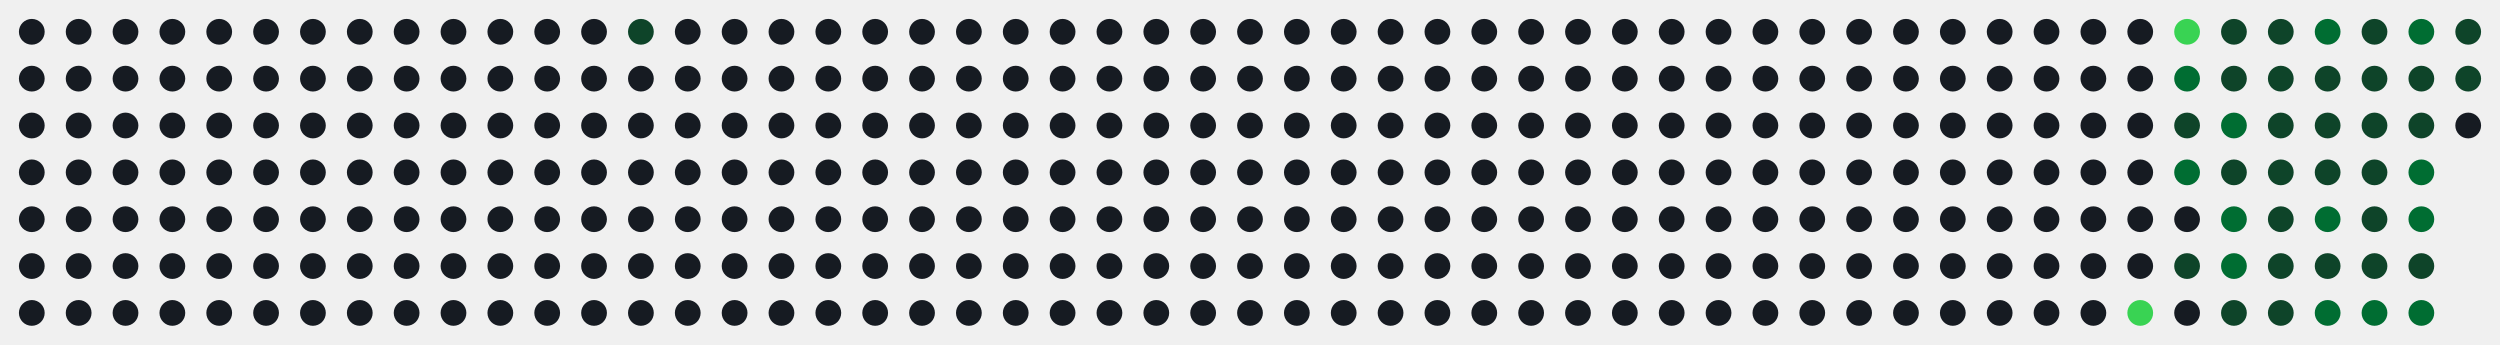
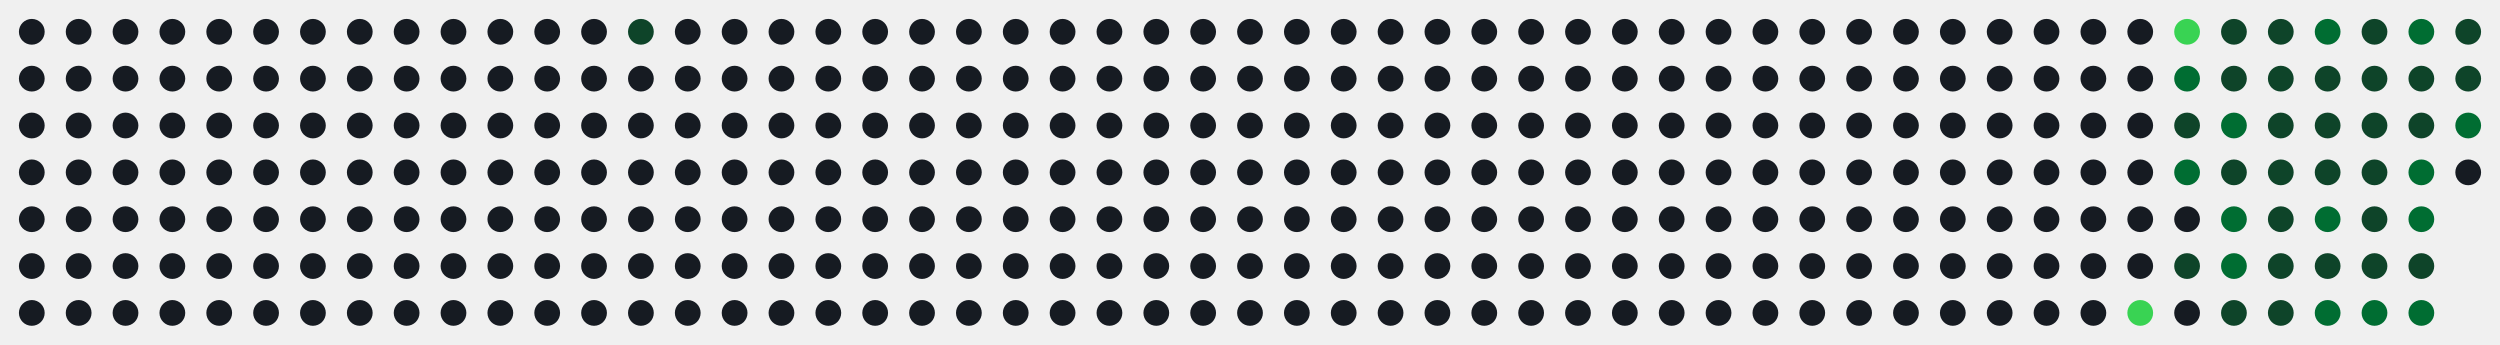
<svg xmlns="http://www.w3.org/2000/svg" id="hm-67ac92c9" width="747" height="103" viewBox="0 0 747.0 103.0" role="img" aria-label="Actividad en LeetCode de alonsodzj">
  <style>text{font-family:-apple-system, BlinkMacSystemFont, 'Segoe UI', Helvetica, Arial, sans-serif;font-size:9px;letter-spacing:0px}.tt{font-family:-apple-system, BlinkMacSystemFont, 'Segoe UI', Helvetica, Arial, sans-serif;font-size:14px;font-weight:600}.st{font-size:11px}.ac{font-weight:700}.c{transform-box:fill-box;transform-origin:center;transition:opacity .15s,filter .15s}:root{--accent:#39d353}.bg{fill:none;stroke:none}.l0{fill:#161b22}.ti{fill:#e6edf3}.tx{fill:#8b949e}.ac{fill:#39d353}.today{stroke:#ffffff}.cb{stroke:#00000022}.l1{fill:#0e4429}.l2{fill:#006d32}.l3{fill:#26a641}.l4{fill:#39d353}.c:hover{opacity:.6}@media (prefers-color-scheme:light){:root{--accent:#1a7f37}.bg{fill:none;stroke:none}.l0{fill:#ebedf0}.ti{fill:#1f2328}.tx{fill:#57606a}.ac{fill:#1a7f37}.today{stroke:#1f2328}.cb{stroke:#00000022}.l1{fill:#9be9a8}.l2{fill:#40c463}.l3{fill:#30a14e}.l4{fill:#216e39}}</style>
  <rect class="bg" x="0.5" y="0.5" width="746.0" height="102.0" rx="8" stroke-width="1" />
  <circle class="c l0" cx="9.50" cy="9.50" r="3.85" />
  <circle class="c l0" cx="9.50" cy="23.50" r="3.85" />
  <circle class="c l0" cx="9.50" cy="37.50" r="3.85" />
  <circle class="c l0" cx="9.50" cy="51.50" r="3.85" />
  <circle class="c l0" cx="9.50" cy="65.50" r="3.85" />
  <circle class="c l0" cx="9.50" cy="79.50" r="3.85" />
  <circle class="c l0" cx="9.50" cy="93.50" r="3.85" />
  <circle class="c l0" cx="23.50" cy="9.50" r="3.85" />
  <circle class="c l0" cx="23.50" cy="23.50" r="3.85" />
  <circle class="c l0" cx="23.50" cy="37.50" r="3.85" />
  <circle class="c l0" cx="23.50" cy="51.50" r="3.85" />
  <circle class="c l0" cx="23.50" cy="65.50" r="3.85" />
  <circle class="c l0" cx="23.50" cy="79.50" r="3.85" />
  <circle class="c l0" cx="23.50" cy="93.50" r="3.85" />
  <circle class="c l0" cx="37.50" cy="9.50" r="3.85" />
  <circle class="c l0" cx="37.50" cy="23.50" r="3.85" />
  <circle class="c l0" cx="37.50" cy="37.50" r="3.85" />
  <circle class="c l0" cx="37.50" cy="51.50" r="3.85" />
  <circle class="c l0" cx="37.50" cy="65.50" r="3.85" />
  <circle class="c l0" cx="37.50" cy="79.50" r="3.85" />
  <circle class="c l0" cx="37.50" cy="93.50" r="3.85" />
  <circle class="c l0" cx="51.50" cy="9.50" r="3.85" />
  <circle class="c l0" cx="51.50" cy="23.50" r="3.85" />
  <circle class="c l0" cx="51.50" cy="37.50" r="3.85" />
  <circle class="c l0" cx="51.50" cy="51.50" r="3.85" />
  <circle class="c l0" cx="51.50" cy="65.50" r="3.85" />
  <circle class="c l0" cx="51.50" cy="79.50" r="3.85" />
  <circle class="c l0" cx="51.50" cy="93.50" r="3.85" />
  <circle class="c l0" cx="65.50" cy="9.50" r="3.85" />
  <circle class="c l0" cx="65.50" cy="23.50" r="3.85" />
  <circle class="c l0" cx="65.50" cy="37.50" r="3.85" />
  <circle class="c l0" cx="65.50" cy="51.50" r="3.85" />
  <circle class="c l0" cx="65.50" cy="65.50" r="3.85" />
  <circle class="c l0" cx="65.50" cy="79.50" r="3.85" />
  <circle class="c l0" cx="65.50" cy="93.50" r="3.85" />
  <circle class="c l0" cx="79.50" cy="9.50" r="3.85" />
  <circle class="c l0" cx="79.50" cy="23.50" r="3.85" />
  <circle class="c l0" cx="79.50" cy="37.50" r="3.85" />
  <circle class="c l0" cx="79.50" cy="51.50" r="3.85" />
  <circle class="c l0" cx="79.50" cy="65.50" r="3.85" />
  <circle class="c l0" cx="79.50" cy="79.50" r="3.85" />
  <circle class="c l0" cx="79.50" cy="93.50" r="3.85" />
  <circle class="c l0" cx="93.50" cy="9.50" r="3.85" />
  <circle class="c l0" cx="93.50" cy="23.50" r="3.85" />
  <circle class="c l0" cx="93.50" cy="37.50" r="3.85" />
  <circle class="c l0" cx="93.50" cy="51.50" r="3.85" />
  <circle class="c l0" cx="93.50" cy="65.50" r="3.85" />
  <circle class="c l0" cx="93.50" cy="79.50" r="3.85" />
  <circle class="c l0" cx="93.50" cy="93.50" r="3.85" />
  <circle class="c l0" cx="107.50" cy="9.50" r="3.85" />
  <circle class="c l0" cx="107.50" cy="23.50" r="3.85" />
  <circle class="c l0" cx="107.50" cy="37.50" r="3.85" />
  <circle class="c l0" cx="107.50" cy="51.50" r="3.85" />
  <circle class="c l0" cx="107.50" cy="65.50" r="3.85" />
  <circle class="c l0" cx="107.50" cy="79.50" r="3.85" />
  <circle class="c l0" cx="107.50" cy="93.50" r="3.85" />
  <circle class="c l0" cx="121.50" cy="9.50" r="3.85" />
  <circle class="c l0" cx="121.50" cy="23.50" r="3.85" />
  <circle class="c l0" cx="121.50" cy="37.50" r="3.85" />
  <circle class="c l0" cx="121.50" cy="51.50" r="3.85" />
  <circle class="c l0" cx="121.50" cy="65.50" r="3.85" />
  <circle class="c l0" cx="121.50" cy="79.50" r="3.85" />
  <circle class="c l0" cx="121.50" cy="93.50" r="3.85" />
  <circle class="c l0" cx="135.50" cy="9.50" r="3.85" />
  <circle class="c l0" cx="135.50" cy="23.50" r="3.85" />
  <circle class="c l0" cx="135.50" cy="37.50" r="3.85" />
  <circle class="c l0" cx="135.50" cy="51.50" r="3.85" />
  <circle class="c l0" cx="135.50" cy="65.50" r="3.85" />
  <circle class="c l0" cx="135.50" cy="79.50" r="3.85" />
  <circle class="c l0" cx="135.50" cy="93.50" r="3.85" />
  <circle class="c l0" cx="149.50" cy="9.50" r="3.85" />
  <circle class="c l0" cx="149.50" cy="23.50" r="3.85" />
  <circle class="c l0" cx="149.50" cy="37.50" r="3.85" />
  <circle class="c l0" cx="149.50" cy="51.50" r="3.85" />
  <circle class="c l0" cx="149.50" cy="65.50" r="3.85" />
  <circle class="c l0" cx="149.50" cy="79.50" r="3.85" />
  <circle class="c l0" cx="149.50" cy="93.50" r="3.85" />
  <circle class="c l0" cx="163.50" cy="9.50" r="3.85" />
  <circle class="c l0" cx="163.50" cy="23.50" r="3.85" />
  <circle class="c l0" cx="163.50" cy="37.50" r="3.85" />
  <circle class="c l0" cx="163.50" cy="51.50" r="3.85" />
  <circle class="c l0" cx="163.50" cy="65.50" r="3.85" />
  <circle class="c l0" cx="163.50" cy="79.50" r="3.85" />
  <circle class="c l0" cx="163.50" cy="93.50" r="3.85" />
  <circle class="c l0" cx="177.50" cy="9.50" r="3.85" />
  <circle class="c l0" cx="177.50" cy="23.50" r="3.85" />
  <circle class="c l0" cx="177.50" cy="37.50" r="3.85" />
  <circle class="c l0" cx="177.50" cy="51.50" r="3.85" />
  <circle class="c l0" cx="177.50" cy="65.50" r="3.85" />
  <circle class="c l0" cx="177.50" cy="79.50" r="3.85" />
  <circle class="c l0" cx="177.50" cy="93.50" r="3.85" />
  <circle class="c l1" cx="191.50" cy="9.50" r="3.85" />
  <circle class="c l0" cx="191.50" cy="23.50" r="3.85" />
  <circle class="c l0" cx="191.50" cy="37.50" r="3.85" />
  <circle class="c l0" cx="191.50" cy="51.50" r="3.85" />
  <circle class="c l0" cx="191.50" cy="65.50" r="3.85" />
  <circle class="c l0" cx="191.50" cy="79.50" r="3.85" />
  <circle class="c l0" cx="191.50" cy="93.50" r="3.85" />
  <circle class="c l0" cx="205.50" cy="9.50" r="3.85" />
  <circle class="c l0" cx="205.50" cy="23.50" r="3.85" />
  <circle class="c l0" cx="205.50" cy="37.50" r="3.85" />
  <circle class="c l0" cx="205.50" cy="51.50" r="3.85" />
  <circle class="c l0" cx="205.50" cy="65.50" r="3.85" />
  <circle class="c l0" cx="205.50" cy="79.50" r="3.85" />
  <circle class="c l0" cx="205.50" cy="93.50" r="3.85" />
  <circle class="c l0" cx="219.50" cy="9.50" r="3.85" />
  <circle class="c l0" cx="219.50" cy="23.50" r="3.85" />
  <circle class="c l0" cx="219.50" cy="37.50" r="3.85" />
  <circle class="c l0" cx="219.50" cy="51.50" r="3.85" />
  <circle class="c l0" cx="219.50" cy="65.50" r="3.85" />
  <circle class="c l0" cx="219.50" cy="79.50" r="3.85" />
  <circle class="c l0" cx="219.50" cy="93.50" r="3.85" />
  <circle class="c l0" cx="233.50" cy="9.50" r="3.85" />
  <circle class="c l0" cx="233.50" cy="23.50" r="3.85" />
  <circle class="c l0" cx="233.50" cy="37.50" r="3.85" />
  <circle class="c l0" cx="233.50" cy="51.50" r="3.85" />
  <circle class="c l0" cx="233.50" cy="65.50" r="3.85" />
  <circle class="c l0" cx="233.50" cy="79.50" r="3.85" />
  <circle class="c l0" cx="233.50" cy="93.50" r="3.85" />
  <circle class="c l0" cx="247.50" cy="9.50" r="3.85" />
  <circle class="c l0" cx="247.50" cy="23.50" r="3.85" />
  <circle class="c l0" cx="247.50" cy="37.50" r="3.85" />
  <circle class="c l0" cx="247.50" cy="51.50" r="3.85" />
  <circle class="c l0" cx="247.50" cy="65.50" r="3.85" />
  <circle class="c l0" cx="247.50" cy="79.50" r="3.85" />
  <circle class="c l0" cx="247.50" cy="93.50" r="3.85" />
  <circle class="c l0" cx="261.50" cy="9.50" r="3.85" />
  <circle class="c l0" cx="261.50" cy="23.50" r="3.85" />
  <circle class="c l0" cx="261.50" cy="37.50" r="3.85" />
  <circle class="c l0" cx="261.50" cy="51.50" r="3.85" />
  <circle class="c l0" cx="261.50" cy="65.50" r="3.85" />
  <circle class="c l0" cx="261.50" cy="79.50" r="3.85" />
  <circle class="c l0" cx="261.50" cy="93.50" r="3.85" />
  <circle class="c l0" cx="275.50" cy="9.50" r="3.85" />
  <circle class="c l0" cx="275.50" cy="23.50" r="3.85" />
  <circle class="c l0" cx="275.50" cy="37.50" r="3.85" />
  <circle class="c l0" cx="275.50" cy="51.50" r="3.85" />
  <circle class="c l0" cx="275.50" cy="65.50" r="3.85" />
  <circle class="c l0" cx="275.50" cy="79.50" r="3.85" />
  <circle class="c l0" cx="275.50" cy="93.50" r="3.85" />
  <circle class="c l0" cx="289.50" cy="9.50" r="3.85" />
  <circle class="c l0" cx="289.50" cy="23.50" r="3.85" />
  <circle class="c l0" cx="289.50" cy="37.50" r="3.85" />
  <circle class="c l0" cx="289.50" cy="51.50" r="3.85" />
  <circle class="c l0" cx="289.50" cy="65.50" r="3.85" />
  <circle class="c l0" cx="289.50" cy="79.50" r="3.85" />
  <circle class="c l0" cx="289.50" cy="93.50" r="3.85" />
  <circle class="c l0" cx="303.50" cy="9.50" r="3.85" />
  <circle class="c l0" cx="303.50" cy="23.50" r="3.85" />
  <circle class="c l0" cx="303.50" cy="37.50" r="3.85" />
  <circle class="c l0" cx="303.50" cy="51.50" r="3.85" />
  <circle class="c l0" cx="303.50" cy="65.50" r="3.85" />
  <circle class="c l0" cx="303.50" cy="79.50" r="3.85" />
  <circle class="c l0" cx="303.50" cy="93.50" r="3.85" />
  <circle class="c l0" cx="317.50" cy="9.50" r="3.85" />
  <circle class="c l0" cx="317.50" cy="23.50" r="3.85" />
  <circle class="c l0" cx="317.50" cy="37.50" r="3.85" />
  <circle class="c l0" cx="317.50" cy="51.50" r="3.85" />
  <circle class="c l0" cx="317.50" cy="65.50" r="3.85" />
  <circle class="c l0" cx="317.50" cy="79.50" r="3.85" />
  <circle class="c l0" cx="317.50" cy="93.50" r="3.85" />
  <circle class="c l0" cx="331.50" cy="9.50" r="3.85" />
  <circle class="c l0" cx="331.50" cy="23.50" r="3.85" />
  <circle class="c l0" cx="331.50" cy="37.50" r="3.85" />
  <circle class="c l0" cx="331.50" cy="51.50" r="3.85" />
  <circle class="c l0" cx="331.50" cy="65.50" r="3.85" />
  <circle class="c l0" cx="331.50" cy="79.50" r="3.85" />
  <circle class="c l0" cx="331.50" cy="93.50" r="3.85" />
  <circle class="c l0" cx="345.50" cy="9.50" r="3.85" />
  <circle class="c l0" cx="345.50" cy="23.50" r="3.85" />
  <circle class="c l0" cx="345.50" cy="37.50" r="3.85" />
  <circle class="c l0" cx="345.50" cy="51.50" r="3.85" />
  <circle class="c l0" cx="345.50" cy="65.50" r="3.85" />
  <circle class="c l0" cx="345.50" cy="79.50" r="3.85" />
  <circle class="c l0" cx="345.50" cy="93.50" r="3.85" />
  <circle class="c l0" cx="359.50" cy="9.50" r="3.85" />
  <circle class="c l0" cx="359.50" cy="23.50" r="3.85" />
  <circle class="c l0" cx="359.50" cy="37.50" r="3.85" />
  <circle class="c l0" cx="359.50" cy="51.50" r="3.85" />
  <circle class="c l0" cx="359.50" cy="65.50" r="3.85" />
  <circle class="c l0" cx="359.50" cy="79.50" r="3.85" />
  <circle class="c l0" cx="359.50" cy="93.50" r="3.85" />
  <circle class="c l0" cx="373.50" cy="9.50" r="3.85" />
  <circle class="c l0" cx="373.50" cy="23.50" r="3.85" />
  <circle class="c l0" cx="373.50" cy="37.50" r="3.85" />
  <circle class="c l0" cx="373.50" cy="51.50" r="3.85" />
  <circle class="c l0" cx="373.50" cy="65.50" r="3.85" />
  <circle class="c l0" cx="373.50" cy="79.50" r="3.85" />
  <circle class="c l0" cx="373.50" cy="93.50" r="3.85" />
  <circle class="c l0" cx="387.50" cy="9.50" r="3.85" />
  <circle class="c l0" cx="387.50" cy="23.50" r="3.85" />
  <circle class="c l0" cx="387.50" cy="37.50" r="3.85" />
  <circle class="c l0" cx="387.50" cy="51.50" r="3.85" />
  <circle class="c l0" cx="387.50" cy="65.50" r="3.85" />
  <circle class="c l0" cx="387.50" cy="79.50" r="3.85" />
  <circle class="c l0" cx="387.50" cy="93.50" r="3.85" />
  <circle class="c l0" cx="401.50" cy="9.50" r="3.85" />
  <circle class="c l0" cx="401.50" cy="23.50" r="3.85" />
  <circle class="c l0" cx="401.50" cy="37.50" r="3.85" />
  <circle class="c l0" cx="401.50" cy="51.50" r="3.85" />
  <circle class="c l0" cx="401.50" cy="65.50" r="3.85" />
  <circle class="c l0" cx="401.50" cy="79.50" r="3.85" />
  <circle class="c l0" cx="401.50" cy="93.50" r="3.85" />
  <circle class="c l0" cx="415.50" cy="9.50" r="3.85" />
  <circle class="c l0" cx="415.50" cy="23.50" r="3.85" />
  <circle class="c l0" cx="415.50" cy="37.50" r="3.85" />
  <circle class="c l0" cx="415.50" cy="51.50" r="3.85" />
  <circle class="c l0" cx="415.50" cy="65.50" r="3.85" />
  <circle class="c l0" cx="415.50" cy="79.50" r="3.85" />
  <circle class="c l0" cx="415.50" cy="93.50" r="3.85" />
  <circle class="c l0" cx="429.50" cy="9.50" r="3.85" />
  <circle class="c l0" cx="429.50" cy="23.50" r="3.85" />
  <circle class="c l0" cx="429.50" cy="37.50" r="3.85" />
  <circle class="c l0" cx="429.50" cy="51.50" r="3.85" />
  <circle class="c l0" cx="429.50" cy="65.50" r="3.85" />
  <circle class="c l0" cx="429.50" cy="79.50" r="3.85" />
  <circle class="c l0" cx="429.50" cy="93.50" r="3.85" />
  <circle class="c l0" cx="443.50" cy="9.50" r="3.85" />
  <circle class="c l0" cx="443.50" cy="23.50" r="3.85" />
  <circle class="c l0" cx="443.50" cy="37.50" r="3.85" />
  <circle class="c l0" cx="443.50" cy="51.50" r="3.85" />
  <circle class="c l0" cx="443.50" cy="65.50" r="3.85" />
  <circle class="c l0" cx="443.50" cy="79.50" r="3.85" />
  <circle class="c l0" cx="443.50" cy="93.50" r="3.85" />
  <circle class="c l0" cx="457.50" cy="9.50" r="3.85" />
  <circle class="c l0" cx="457.50" cy="23.50" r="3.85" />
  <circle class="c l0" cx="457.50" cy="37.50" r="3.85" />
  <circle class="c l0" cx="457.50" cy="51.50" r="3.85" />
  <circle class="c l0" cx="457.50" cy="65.50" r="3.85" />
  <circle class="c l0" cx="457.50" cy="79.50" r="3.85" />
  <circle class="c l0" cx="457.50" cy="93.50" r="3.85" />
  <circle class="c l0" cx="471.50" cy="9.50" r="3.85" />
  <circle class="c l0" cx="471.50" cy="23.50" r="3.85" />
  <circle class="c l0" cx="471.50" cy="37.50" r="3.85" />
  <circle class="c l0" cx="471.50" cy="51.50" r="3.85" />
  <circle class="c l0" cx="471.50" cy="65.50" r="3.85" />
  <circle class="c l0" cx="471.50" cy="79.50" r="3.85" />
  <circle class="c l0" cx="471.50" cy="93.50" r="3.85" />
  <circle class="c l0" cx="485.50" cy="9.50" r="3.85" />
  <circle class="c l0" cx="485.50" cy="23.50" r="3.85" />
  <circle class="c l0" cx="485.50" cy="37.50" r="3.85" />
  <circle class="c l0" cx="485.50" cy="51.50" r="3.85" />
  <circle class="c l0" cx="485.50" cy="65.50" r="3.85" />
  <circle class="c l0" cx="485.50" cy="79.50" r="3.85" />
  <circle class="c l0" cx="485.50" cy="93.50" r="3.85" />
  <circle class="c l0" cx="499.50" cy="9.50" r="3.85" />
  <circle class="c l0" cx="499.50" cy="23.50" r="3.85" />
  <circle class="c l0" cx="499.50" cy="37.50" r="3.85" />
  <circle class="c l0" cx="499.50" cy="51.50" r="3.85" />
  <circle class="c l0" cx="499.50" cy="65.50" r="3.85" />
  <circle class="c l0" cx="499.50" cy="79.50" r="3.85" />
  <circle class="c l0" cx="499.50" cy="93.50" r="3.85" />
  <circle class="c l0" cx="513.50" cy="9.50" r="3.85" />
  <circle class="c l0" cx="513.50" cy="23.50" r="3.85" />
  <circle class="c l0" cx="513.50" cy="37.50" r="3.85" />
  <circle class="c l0" cx="513.50" cy="51.50" r="3.85" />
  <circle class="c l0" cx="513.50" cy="65.50" r="3.85" />
  <circle class="c l0" cx="513.50" cy="79.50" r="3.85" />
  <circle class="c l0" cx="513.50" cy="93.50" r="3.85" />
  <circle class="c l0" cx="527.50" cy="9.50" r="3.85" />
  <circle class="c l0" cx="527.50" cy="23.50" r="3.85" />
  <circle class="c l0" cx="527.50" cy="37.50" r="3.85" />
  <circle class="c l0" cx="527.50" cy="51.50" r="3.85" />
  <circle class="c l0" cx="527.50" cy="65.50" r="3.85" />
  <circle class="c l0" cx="527.50" cy="79.50" r="3.85" />
  <circle class="c l0" cx="527.50" cy="93.50" r="3.85" />
  <circle class="c l0" cx="541.50" cy="9.50" r="3.85" />
  <circle class="c l0" cx="541.50" cy="23.50" r="3.85" />
  <circle class="c l0" cx="541.50" cy="37.50" r="3.85" />
  <circle class="c l0" cx="541.50" cy="51.50" r="3.85" />
  <circle class="c l0" cx="541.50" cy="65.50" r="3.85" />
  <circle class="c l0" cx="541.50" cy="79.50" r="3.85" />
  <circle class="c l0" cx="541.50" cy="93.50" r="3.85" />
  <circle class="c l0" cx="555.50" cy="9.50" r="3.85" />
  <circle class="c l0" cx="555.50" cy="23.50" r="3.85" />
  <circle class="c l0" cx="555.50" cy="37.50" r="3.85" />
  <circle class="c l0" cx="555.50" cy="51.50" r="3.85" />
  <circle class="c l0" cx="555.50" cy="65.50" r="3.85" />
  <circle class="c l0" cx="555.50" cy="79.50" r="3.85" />
  <circle class="c l0" cx="555.50" cy="93.50" r="3.85" />
  <circle class="c l0" cx="569.50" cy="9.50" r="3.85" />
  <circle class="c l0" cx="569.50" cy="23.50" r="3.85" />
  <circle class="c l0" cx="569.50" cy="37.50" r="3.85" />
  <circle class="c l0" cx="569.50" cy="51.50" r="3.85" />
  <circle class="c l0" cx="569.50" cy="65.50" r="3.85" />
  <circle class="c l0" cx="569.50" cy="79.50" r="3.85" />
  <circle class="c l0" cx="569.50" cy="93.50" r="3.85" />
  <circle class="c l0" cx="583.50" cy="9.50" r="3.85" />
  <circle class="c l0" cx="583.50" cy="23.50" r="3.85" />
  <circle class="c l0" cx="583.50" cy="37.50" r="3.85" />
  <circle class="c l0" cx="583.50" cy="51.50" r="3.85" />
  <circle class="c l0" cx="583.50" cy="65.50" r="3.85" />
  <circle class="c l0" cx="583.50" cy="79.50" r="3.85" />
  <circle class="c l0" cx="583.50" cy="93.50" r="3.85" />
  <circle class="c l0" cx="597.50" cy="9.50" r="3.85" />
  <circle class="c l0" cx="597.50" cy="23.50" r="3.85" />
  <circle class="c l0" cx="597.50" cy="37.50" r="3.85" />
  <circle class="c l0" cx="597.50" cy="51.50" r="3.85" />
  <circle class="c l0" cx="597.50" cy="65.50" r="3.85" />
  <circle class="c l0" cx="597.50" cy="79.50" r="3.85" />
  <circle class="c l0" cx="597.50" cy="93.50" r="3.85" />
  <circle class="c l0" cx="611.50" cy="9.50" r="3.85" />
  <circle class="c l0" cx="611.50" cy="23.50" r="3.85" />
  <circle class="c l0" cx="611.50" cy="37.50" r="3.85" />
  <circle class="c l0" cx="611.50" cy="51.50" r="3.85" />
  <circle class="c l0" cx="611.50" cy="65.50" r="3.85" />
  <circle class="c l0" cx="611.50" cy="79.50" r="3.85" />
  <circle class="c l0" cx="611.50" cy="93.50" r="3.85" />
  <circle class="c l0" cx="625.50" cy="9.50" r="3.85" />
  <circle class="c l0" cx="625.50" cy="23.50" r="3.85" />
  <circle class="c l0" cx="625.50" cy="37.50" r="3.85" />
  <circle class="c l0" cx="625.50" cy="51.50" r="3.85" />
  <circle class="c l0" cx="625.50" cy="65.50" r="3.85" />
  <circle class="c l0" cx="625.50" cy="79.50" r="3.85" />
  <circle class="c l0" cx="625.50" cy="93.50" r="3.85" />
  <circle class="c l0" cx="639.50" cy="9.50" r="3.85" />
  <circle class="c l0" cx="639.50" cy="23.50" r="3.85" />
  <circle class="c l0" cx="639.50" cy="37.50" r="3.85" />
  <circle class="c l0" cx="639.50" cy="51.50" r="3.85" />
  <circle class="c l0" cx="639.50" cy="65.50" r="3.85" />
  <circle class="c l0" cx="639.50" cy="79.50" r="3.85" />
  <circle class="c l4" cx="639.50" cy="93.50" r="3.85" />
  <circle class="c l4" cx="653.50" cy="9.50" r="3.85" />
  <circle class="c l2" cx="653.50" cy="23.50" r="3.85" />
  <circle class="c l1" cx="653.50" cy="37.50" r="3.85" />
  <circle class="c l2" cx="653.50" cy="51.50" r="3.85" />
  <circle class="c l0" cx="653.50" cy="65.50" r="3.85" />
  <circle class="c l1" cx="653.50" cy="79.50" r="3.85" />
  <circle class="c l0" cx="653.50" cy="93.50" r="3.85" />
  <circle class="c l1" cx="667.50" cy="9.50" r="3.85" />
  <circle class="c l1" cx="667.50" cy="23.50" r="3.85" />
  <circle class="c l2" cx="667.50" cy="37.50" r="3.85" />
  <circle class="c l1" cx="667.50" cy="51.50" r="3.85" />
  <circle class="c l2" cx="667.50" cy="65.50" r="3.85" />
  <circle class="c l2" cx="667.50" cy="79.50" r="3.85" />
  <circle class="c l1" cx="667.50" cy="93.50" r="3.85" />
  <circle class="c l1" cx="681.50" cy="9.50" r="3.85" />
  <circle class="c l1" cx="681.50" cy="23.50" r="3.85" />
  <circle class="c l1" cx="681.50" cy="37.50" r="3.85" />
  <circle class="c l1" cx="681.50" cy="51.50" r="3.85" />
  <circle class="c l1" cx="681.50" cy="65.50" r="3.85" />
  <circle class="c l1" cx="681.50" cy="79.50" r="3.85" />
  <circle class="c l1" cx="681.50" cy="93.50" r="3.85" />
  <circle class="c l2" cx="695.50" cy="9.50" r="3.85" />
  <circle class="c l1" cx="695.50" cy="23.50" r="3.85" />
  <circle class="c l1" cx="695.50" cy="37.50" r="3.85" />
  <circle class="c l1" cx="695.50" cy="51.50" r="3.85" />
  <circle class="c l2" cx="695.50" cy="65.50" r="3.85" />
  <circle class="c l1" cx="695.50" cy="79.50" r="3.85" />
  <circle class="c l2" cx="695.50" cy="93.50" r="3.85" />
  <circle class="c l1" cx="709.50" cy="9.50" r="3.85" />
  <circle class="c l1" cx="709.50" cy="23.50" r="3.85" />
  <circle class="c l1" cx="709.50" cy="37.50" r="3.85" />
  <circle class="c l1" cx="709.50" cy="51.50" r="3.85" />
  <circle class="c l1" cx="709.50" cy="65.50" r="3.85" />
  <circle class="c l1" cx="709.50" cy="79.50" r="3.85" />
  <circle class="c l2" cx="709.50" cy="93.50" r="3.85" />
  <circle class="c l2" cx="723.50" cy="9.50" r="3.85" />
  <circle class="c l1" cx="723.50" cy="23.50" r="3.85" />
  <circle class="c l1" cx="723.50" cy="37.50" r="3.85" />
  <circle class="c l2" cx="723.50" cy="51.50" r="3.85" />
  <circle class="c l2" cx="723.50" cy="65.50" r="3.85" />
  <circle class="c l1" cx="723.50" cy="79.50" r="3.85" />
  <circle class="c l2" cx="723.50" cy="93.50" r="3.85" />
  <circle class="c l1" cx="737.50" cy="9.50" r="3.85" />
  <circle class="c l1" cx="737.50" cy="23.50" r="3.85" />
-   <circle class="c l0" cx="737.50" cy="37.50" r="3.85" />
+   <circle class="c l2" cx="737.50" cy="37.50" r="3.85" />
+   <circle class="c l0" cx="737.50" cy="51.50" r="3.85" />
</svg>
